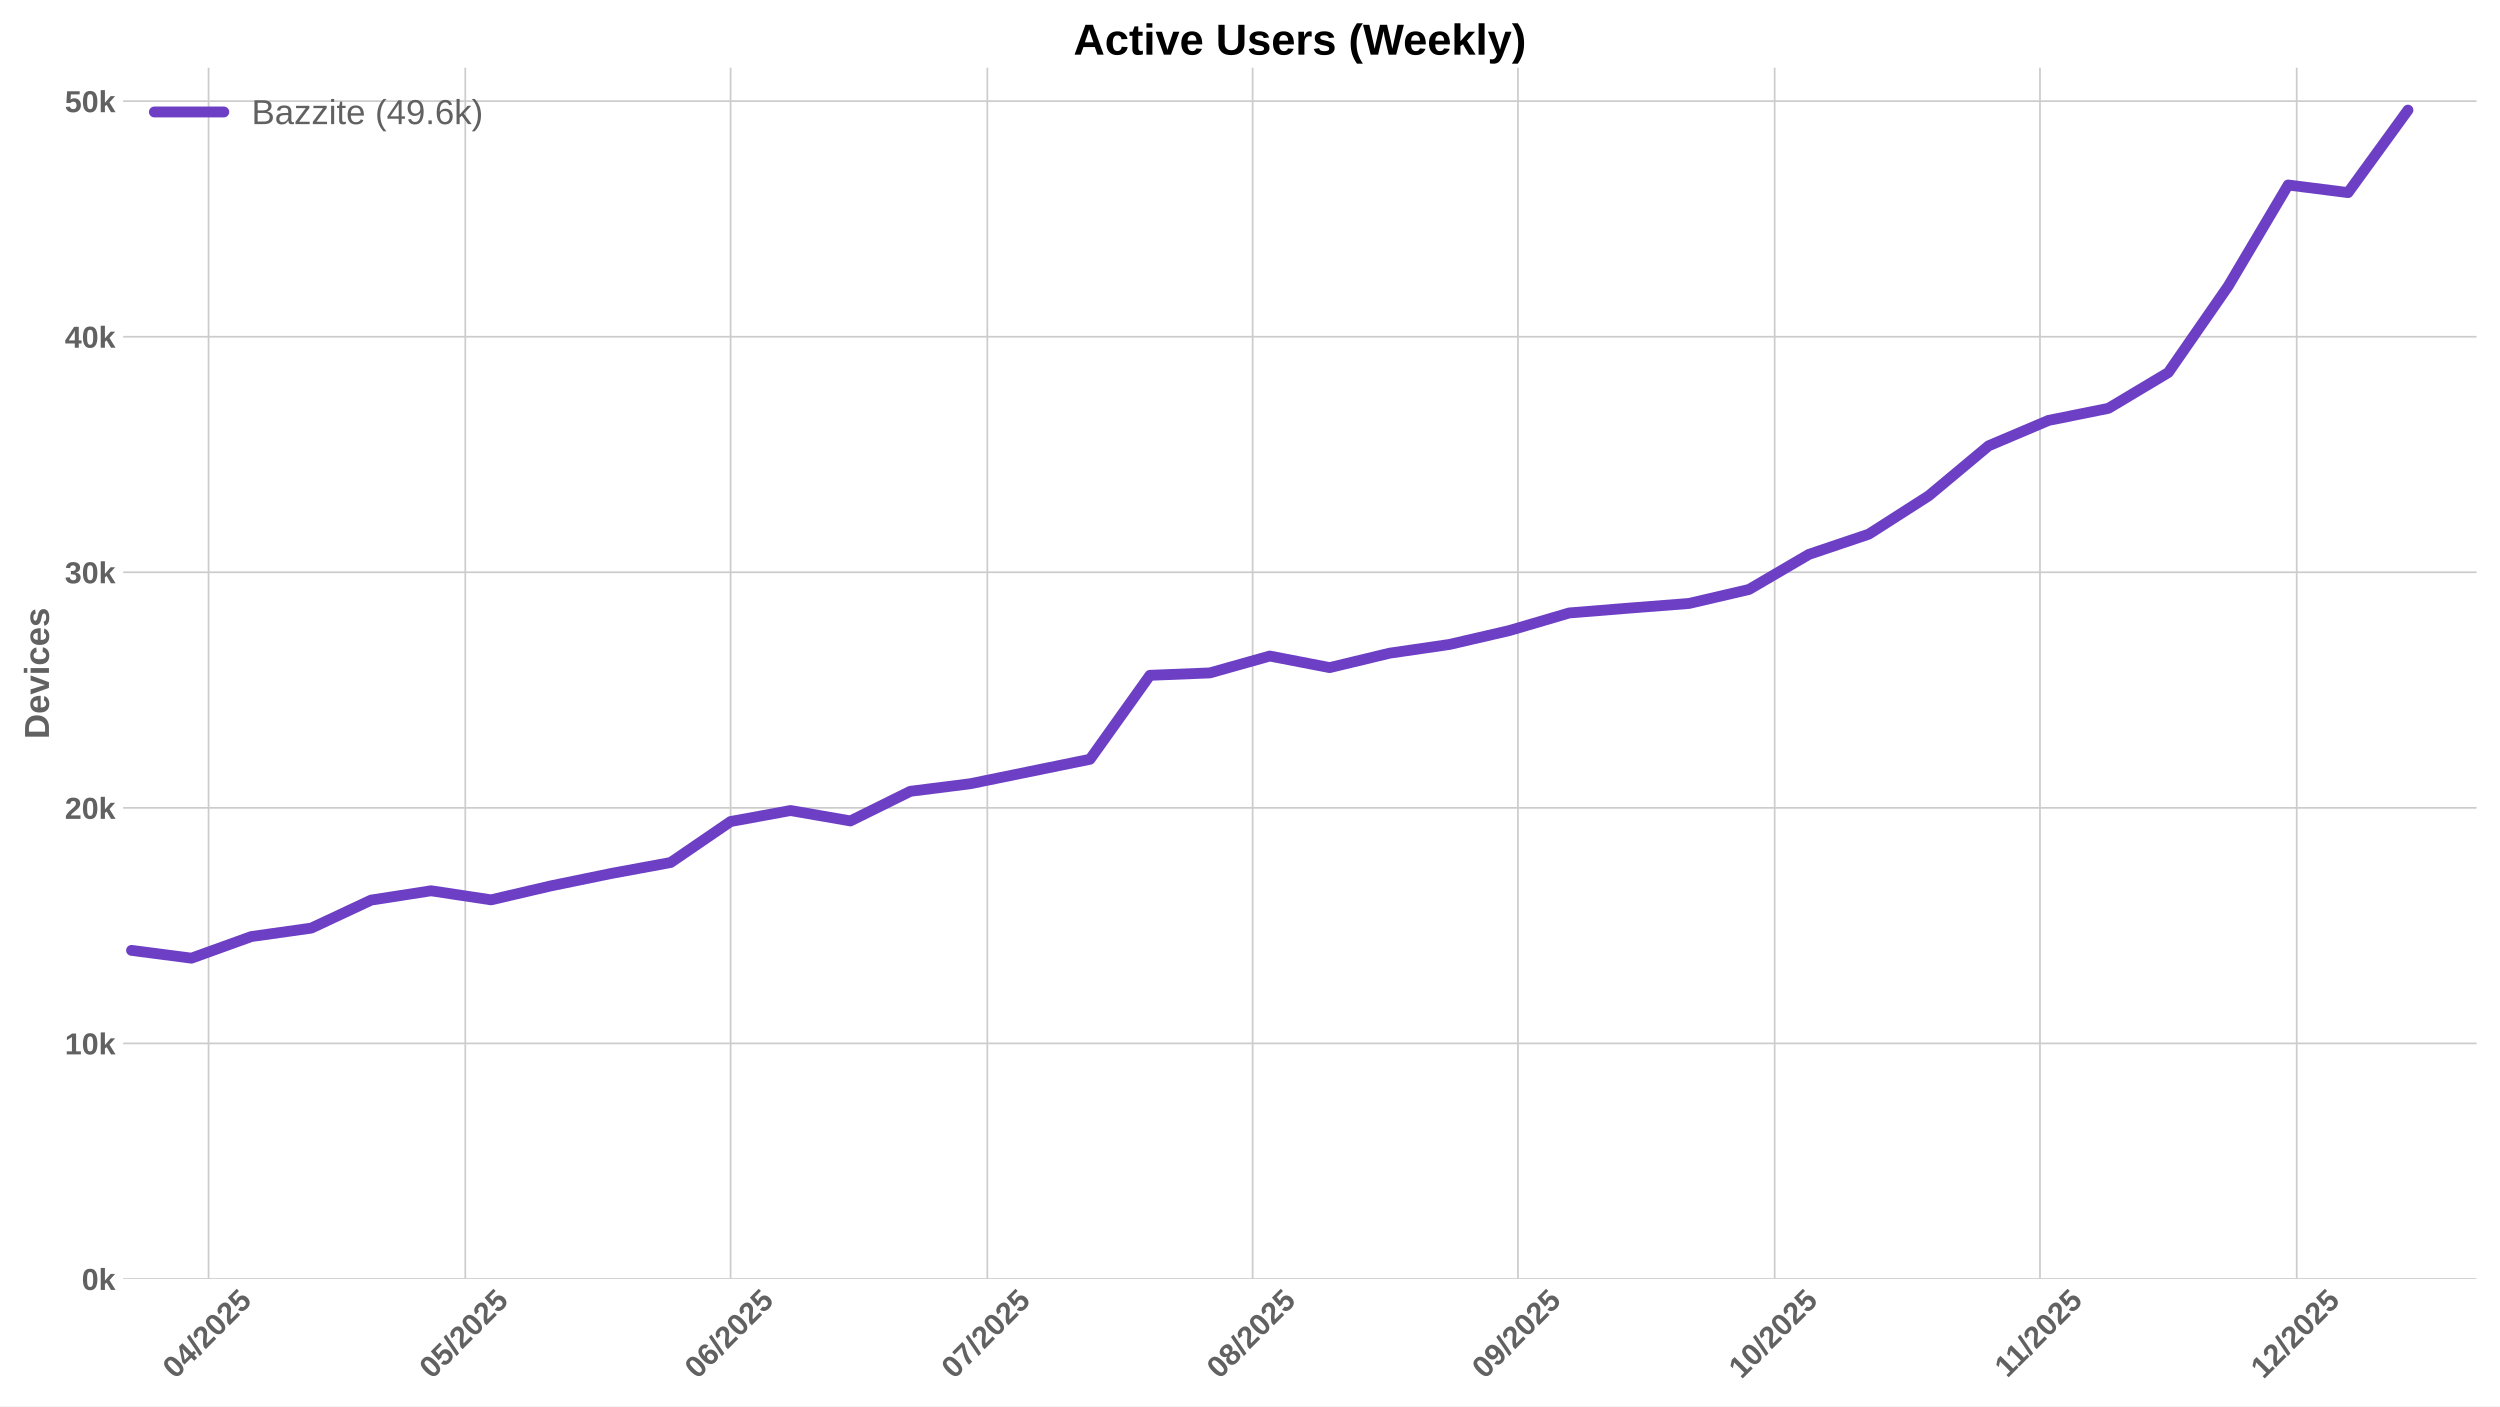
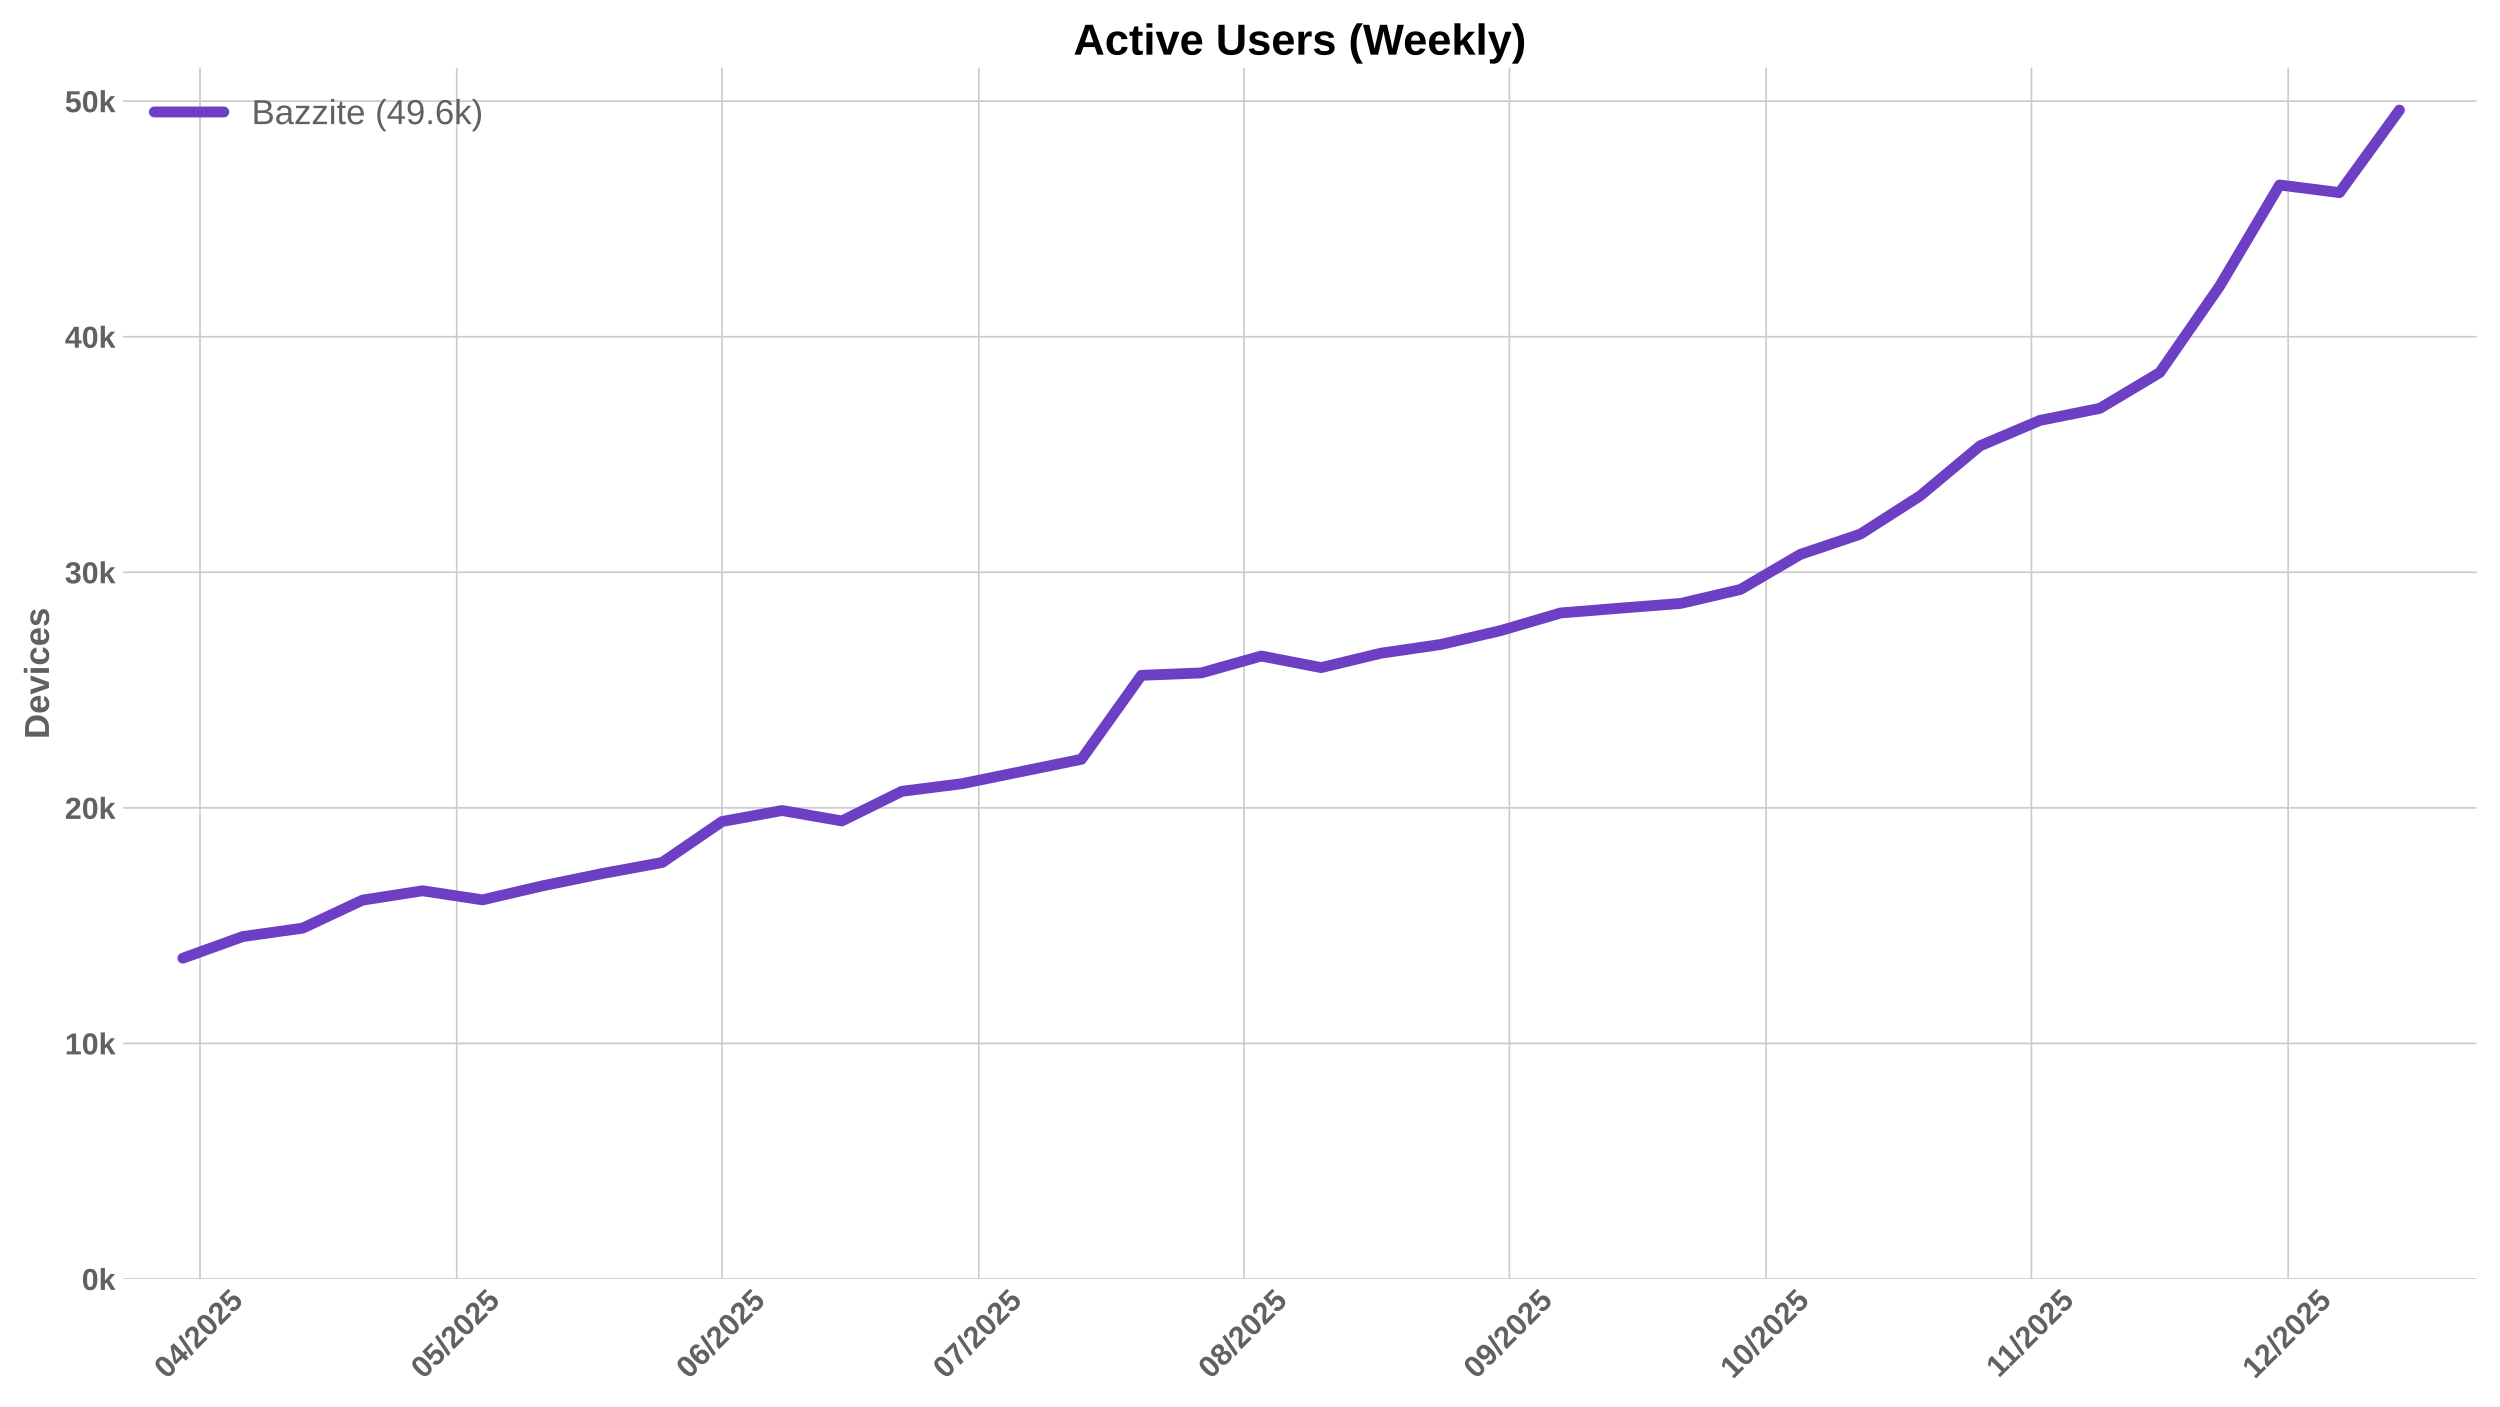
<svg xmlns="http://www.w3.org/2000/svg" xmlns:xlink="http://www.w3.org/1999/xlink" width="1152pt" height="648pt" viewBox="0 0 1152 648" version="1.1">
  <defs>
    <style type="text/css">*{stroke-linejoin: round; stroke-linecap: butt}</style>
  </defs>
  <g id="figure_1">
    <g id="patch_1">
      <path d="M 0 648  L 1152 648  L 1152 0  L 0 0  z " style="fill: #ffffff" />
    </g>
    <g id="axes_1">
      <g id="patch_2">
        <path d="M 56.73 589.343  L 1141.2 589.343  L 1141.2 31.2  L 56.73 31.2  z " style="fill: #ffffff" />
      </g>
      <g id="matplotlib.axis_1">
        <g id="xtick_1">
          <g id="line2d_1">
-             <path d="M 96.102 589.343  L 96.102 31.2  " clip-path="url(#p7cae690e1d)" style="fill: none; stroke: #cccccc; stroke-width: 0.8; stroke-linecap: round" />
+             <path d="M 92.162 589.343  L 92.162 31.2  " clip-path="url(#p6e387faada)" style="fill: none; stroke: #cccccc; stroke-width: 0.8; stroke-linecap: round" />
          </g>
          <g id="line2d_2" />
          <g id="text_1">
-             <g style="fill: #616161" transform="translate(80.77195 635.7977) rotate(-45) scale(0.14 -0.14)">
+             <g style="fill: #616161" transform="translate(76.83198 635.7977) rotate(-45) scale(0.14 -0.14)">
              <defs>
                <path id="LiberationSans-Bold-30" d="M 3297 2203  Q 3297 1088 2914 512  Q 2531 -63 1766 -63  Q 253 -63 253 2203  Q 253 2994 418 3494  Q 584 3994 915 4231  Q 1247 4469 1791 4469  Q 2572 4469 2934 3903  Q 3297 3338 3297 2203  z M 2416 2203  Q 2416 2813 2356 3150  Q 2297 3488 2165 3634  Q 2034 3781 1784 3781  Q 1519 3781 1383 3632  Q 1247 3484 1189 3148  Q 1131 2813 1131 2203  Q 1131 1600 1192 1261  Q 1253 922 1386 775  Q 1519 628 1772 628  Q 2022 628 2158 783  Q 2294 938 2355 1278  Q 2416 1619 2416 2203  z " transform="scale(0.015625)" />
                <path id="LiberationSans-Bold-34" d="M 2938 897  L 2938 0  L 2100 0  L 2100 897  L 97 897  L 97 1556  L 1956 4403  L 2938 4403  L 2938 1550  L 3525 1550  L 3525 897  L 2938 897  z M 2100 2991  Q 2100 3159 2111 3356  Q 2122 3553 2128 3609  Q 2047 3434 1834 3103  L 813 1550  L 2100 1550  L 2100 2991  z " transform="scale(0.015625)" />
                <path id="LiberationSans-Bold-2f" d="M 63 -128  L 972 4638  L 1716 4638  L 822 -128  L 63 -128  z " transform="scale(0.015625)" />
                <path id="LiberationSans-Bold-32" d="M 222 0  L 222 609  Q 394 988 711 1347  Q 1028 1706 1509 2097  Q 1972 2472 2158 2715  Q 2344 2959 2344 3194  Q 2344 3769 1766 3769  Q 1484 3769 1336 3617  Q 1188 3466 1144 3163  L 259 3213  Q 334 3825 717 4147  Q 1100 4469 1759 4469  Q 2472 4469 2853 4144  Q 3234 3819 3234 3231  Q 3234 2922 3112 2672  Q 2991 2422 2800 2211  Q 2609 2000 2376 1815  Q 2144 1631 1925 1456  Q 1706 1281 1526 1103  Q 1347 925 1259 722  L 3303 722  L 3303 0  L 222 0  z " transform="scale(0.015625)" />
                <path id="LiberationSans-Bold-35" d="M 3381 1466  Q 3381 766 2945 351  Q 2509 -63 1750 -63  Q 1088 -63 689 235  Q 291 534 197 1100  L 1075 1172  Q 1144 891 1319 762  Q 1494 634 1759 634  Q 2088 634 2283 843  Q 2478 1053 2478 1447  Q 2478 1794 2293 2001  Q 2109 2209 1778 2209  Q 1413 2209 1181 1925  L 325 1925  L 478 4403  L 3125 4403  L 3125 3750  L 1275 3750  L 1203 2638  Q 1522 2919 2000 2919  Q 2628 2919 3004 2528  Q 3381 2138 3381 1466  z " transform="scale(0.015625)" />
              </defs>
              <use xlink:href="#LiberationSans-Bold-30" />
              <use xlink:href="#LiberationSans-Bold-34" transform="translate(55.61523 0)" />
              <use xlink:href="#LiberationSans-Bold-2f" transform="translate(111.2305 0)" />
              <use xlink:href="#LiberationSans-Bold-32" transform="translate(139.0137 0)" />
              <use xlink:href="#LiberationSans-Bold-30" transform="translate(194.6289 0)" />
              <use xlink:href="#LiberationSans-Bold-32" transform="translate(250.2441 0)" />
              <use xlink:href="#LiberationSans-Bold-35" transform="translate(305.8594 0)" />
            </g>
          </g>
        </g>
        <g id="xtick_2">
          <g id="line2d_3">
-             <path d="M 214.408 589.343  L 214.408 31.2  " clip-path="url(#p7cae690e1d)" style="fill: none; stroke: #cccccc; stroke-width: 0.8; stroke-linecap: round" />
+             <path d="M 210.468 589.343  L 210.468 31.2  " clip-path="url(#p6e387faada)" style="fill: none; stroke: #cccccc; stroke-width: 0.8; stroke-linecap: round" />
          </g>
          <g id="line2d_4" />
          <g id="text_2">
-             <g style="fill: #616161" transform="translate(199.0778 635.7977) rotate(-45) scale(0.14 -0.14)">
+             <g style="fill: #616161" transform="translate(195.1378 635.7977) rotate(-45) scale(0.14 -0.14)">
              <use xlink:href="#LiberationSans-Bold-30" />
              <use xlink:href="#LiberationSans-Bold-35" transform="translate(55.61523 0)" />
              <use xlink:href="#LiberationSans-Bold-2f" transform="translate(111.2305 0)" />
              <use xlink:href="#LiberationSans-Bold-32" transform="translate(139.0137 0)" />
              <use xlink:href="#LiberationSans-Bold-30" transform="translate(194.6289 0)" />
              <use xlink:href="#LiberationSans-Bold-32" transform="translate(250.2441 0)" />
              <use xlink:href="#LiberationSans-Bold-35" transform="translate(305.8594 0)" />
            </g>
          </g>
        </g>
        <g id="xtick_3">
          <g id="line2d_5">
-             <path d="M 336.657 589.343  L 336.657 31.2  " clip-path="url(#p7cae690e1d)" style="fill: none; stroke: #cccccc; stroke-width: 0.8; stroke-linecap: round" />
+             <path d="M 332.717 589.343  L 332.717 31.2  " clip-path="url(#p6e387faada)" style="fill: none; stroke: #cccccc; stroke-width: 0.8; stroke-linecap: round" />
          </g>
          <g id="line2d_6" />
          <g id="text_3">
-             <g style="fill: #616161" transform="translate(321.3271 635.7977) rotate(-45) scale(0.14 -0.14)">
+             <g style="fill: #616161" transform="translate(317.3871 635.7977) rotate(-45) scale(0.14 -0.14)">
              <defs>
                <path id="LiberationSans-Bold-36" d="M 3328 1441  Q 3328 738 2934 337  Q 2541 -63 1847 -63  Q 1069 -63 651 482  Q 234 1028 234 2100  Q 234 3278 657 3873  Q 1081 4469 1869 4469  Q 2428 4469 2751 4222  Q 3075 3975 3209 3456  L 2381 3341  Q 2263 3775 1850 3775  Q 1497 3775 1295 3422  Q 1094 3069 1094 2350  Q 1234 2584 1484 2709  Q 1734 2834 2050 2834  Q 2641 2834 2984 2459  Q 3328 2084 3328 1441  z M 2447 1416  Q 2447 1791 2273 1989  Q 2100 2188 1797 2188  Q 1506 2188 1331 2002  Q 1156 1816 1156 1509  Q 1156 1125 1339 873  Q 1522 622 1819 622  Q 2116 622 2281 833  Q 2447 1044 2447 1416  z " transform="scale(0.015625)" />
              </defs>
              <use xlink:href="#LiberationSans-Bold-30" />
              <use xlink:href="#LiberationSans-Bold-36" transform="translate(55.61523 0)" />
              <use xlink:href="#LiberationSans-Bold-2f" transform="translate(111.2305 0)" />
              <use xlink:href="#LiberationSans-Bold-32" transform="translate(139.0137 0)" />
              <use xlink:href="#LiberationSans-Bold-30" transform="translate(194.6289 0)" />
              <use xlink:href="#LiberationSans-Bold-32" transform="translate(250.2441 0)" />
              <use xlink:href="#LiberationSans-Bold-35" transform="translate(305.8594 0)" />
            </g>
          </g>
        </g>
        <g id="xtick_4">
          <g id="line2d_7">
-             <path d="M 454.963 589.343  L 454.963 31.2  " clip-path="url(#p7cae690e1d)" style="fill: none; stroke: #cccccc; stroke-width: 0.8; stroke-linecap: round" />
+             <path d="M 451.023 589.343  L 451.023 31.2  " clip-path="url(#p6e387faada)" style="fill: none; stroke: #cccccc; stroke-width: 0.8; stroke-linecap: round" />
          </g>
          <g id="line2d_8" />
          <g id="text_4">
-             <g style="fill: #616161" transform="translate(439.6329 635.7977) rotate(-45) scale(0.14 -0.14)">
+             <g style="fill: #616161" transform="translate(435.693 635.7977) rotate(-45) scale(0.14 -0.14)">
              <defs>
                <path id="LiberationSans-Bold-37" d="M 3278 3706  Q 2981 3238 2717 2797  Q 2453 2356 2256 1911  Q 2059 1466 1945 995  Q 1831 525 1831 0  L 916 0  Q 916 550 1059 1064  Q 1203 1578 1475 2111  Q 1747 2644 2463 3681  L 275 3681  L 275 4403  L 3278 4403  L 3278 3706  z " transform="scale(0.015625)" />
              </defs>
              <use xlink:href="#LiberationSans-Bold-30" />
              <use xlink:href="#LiberationSans-Bold-37" transform="translate(55.61523 0)" />
              <use xlink:href="#LiberationSans-Bold-2f" transform="translate(111.2305 0)" />
              <use xlink:href="#LiberationSans-Bold-32" transform="translate(139.0137 0)" />
              <use xlink:href="#LiberationSans-Bold-30" transform="translate(194.6289 0)" />
              <use xlink:href="#LiberationSans-Bold-32" transform="translate(250.2441 0)" />
              <use xlink:href="#LiberationSans-Bold-35" transform="translate(305.8594 0)" />
            </g>
          </g>
        </g>
        <g id="xtick_5">
          <g id="line2d_9">
-             <path d="M 577.213 589.343  L 577.213 31.2  " clip-path="url(#p7cae690e1d)" style="fill: none; stroke: #cccccc; stroke-width: 0.8; stroke-linecap: round" />
+             <path d="M 573.273 589.343  L 573.273 31.2  " clip-path="url(#p6e387faada)" style="fill: none; stroke: #cccccc; stroke-width: 0.8; stroke-linecap: round" />
          </g>
          <g id="line2d_10" />
          <g id="text_5">
-             <g style="fill: #616161" transform="translate(561.8823 635.7977) rotate(-45) scale(0.14 -0.14)">
+             <g style="fill: #616161" transform="translate(557.9423 635.7977) rotate(-45) scale(0.14 -0.14)">
              <defs>
                <path id="LiberationSans-Bold-38" d="M 3363 1241  Q 3363 622 2953 279  Q 2544 -63 1784 -63  Q 1031 -63 617 278  Q 203 619 203 1234  Q 203 1656 447 1945  Q 691 2234 1100 2303  L 1100 2316  Q 744 2394 525 2669  Q 306 2944 306 3303  Q 306 3844 689 4156  Q 1072 4469 1772 4469  Q 2488 4469 2870 4164  Q 3253 3859 3253 3297  Q 3253 2938 3036 2666  Q 2819 2394 2453 2322  L 2453 2309  Q 2878 2241 3120 1961  Q 3363 1681 3363 1241  z M 2350 3250  Q 2350 3563 2206 3708  Q 2063 3853 1772 3853  Q 1203 3853 1203 3250  Q 1203 2619 1778 2619  Q 2066 2619 2208 2766  Q 2350 2913 2350 3250  z M 2453 1313  Q 2453 2003 1766 2003  Q 1447 2003 1276 1822  Q 1106 1641 1106 1300  Q 1106 913 1275 734  Q 1444 556 1791 556  Q 2131 556 2292 734  Q 2453 913 2453 1313  z " transform="scale(0.015625)" />
              </defs>
              <use xlink:href="#LiberationSans-Bold-30" />
              <use xlink:href="#LiberationSans-Bold-38" transform="translate(55.61523 0)" />
              <use xlink:href="#LiberationSans-Bold-2f" transform="translate(111.2305 0)" />
              <use xlink:href="#LiberationSans-Bold-32" transform="translate(139.0137 0)" />
              <use xlink:href="#LiberationSans-Bold-30" transform="translate(194.6289 0)" />
              <use xlink:href="#LiberationSans-Bold-32" transform="translate(250.2441 0)" />
              <use xlink:href="#LiberationSans-Bold-35" transform="translate(305.8594 0)" />
            </g>
          </g>
        </g>
        <g id="xtick_6">
          <g id="line2d_11">
-             <path d="M 699.462 589.343  L 699.462 31.2  " clip-path="url(#p7cae690e1d)" style="fill: none; stroke: #cccccc; stroke-width: 0.8; stroke-linecap: round" />
+             <path d="M 695.522 589.343  L 695.522 31.2  " clip-path="url(#p6e387faada)" style="fill: none; stroke: #cccccc; stroke-width: 0.8; stroke-linecap: round" />
          </g>
          <g id="line2d_12" />
          <g id="text_6">
-             <g style="fill: #616161" transform="translate(684.1316 635.7977) rotate(-45) scale(0.14 -0.14)">
+             <g style="fill: #616161" transform="translate(680.1917 635.7977) rotate(-45) scale(0.14 -0.14)">
              <defs>
                <path id="LiberationSans-Bold-39" d="M 3322 2272  Q 3322 1100 2894 518  Q 2466 -63 1678 -63  Q 1097 -63 767 185  Q 438 434 300 972  L 1125 1088  Q 1247 628 1688 628  Q 2056 628 2254 981  Q 2453 1334 2459 2028  Q 2341 1794 2070 1661  Q 1800 1528 1488 1528  Q 906 1528 564 1923  Q 222 2319 222 2994  Q 222 3688 623 4078  Q 1025 4469 1759 4469  Q 2550 4469 2936 3920  Q 3322 3372 3322 2272  z M 2394 2888  Q 2394 3297 2214 3539  Q 2034 3781 1738 3781  Q 1447 3781 1280 3570  Q 1113 3359 1113 2988  Q 1113 2622 1278 2401  Q 1444 2181 1741 2181  Q 2022 2181 2208 2373  Q 2394 2566 2394 2888  z " transform="scale(0.015625)" />
              </defs>
              <use xlink:href="#LiberationSans-Bold-30" />
              <use xlink:href="#LiberationSans-Bold-39" transform="translate(55.61523 0)" />
              <use xlink:href="#LiberationSans-Bold-2f" transform="translate(111.2305 0)" />
              <use xlink:href="#LiberationSans-Bold-32" transform="translate(139.0137 0)" />
              <use xlink:href="#LiberationSans-Bold-30" transform="translate(194.6289 0)" />
              <use xlink:href="#LiberationSans-Bold-32" transform="translate(250.2441 0)" />
              <use xlink:href="#LiberationSans-Bold-35" transform="translate(305.8594 0)" />
            </g>
          </g>
        </g>
        <g id="xtick_7">
          <g id="line2d_13">
-             <path d="M 817.768 589.343  L 817.768 31.2  " clip-path="url(#p7cae690e1d)" style="fill: none; stroke: #cccccc; stroke-width: 0.8; stroke-linecap: round" />
+             <path d="M 813.828 589.343  L 813.828 31.2  " clip-path="url(#p6e387faada)" style="fill: none; stroke: #cccccc; stroke-width: 0.8; stroke-linecap: round" />
          </g>
          <g id="line2d_14" />
          <g id="text_7">
-             <g style="fill: #616161" transform="translate(802.4374 635.7977) rotate(-45) scale(0.14 -0.14)">
+             <g style="fill: #616161" transform="translate(798.4975 635.7977) rotate(-45) scale(0.14 -0.14)">
              <defs>
                <path id="LiberationSans-Bold-31" d="M 403 0  L 403 653  L 1494 653  L 1494 3656  L 438 2997  L 438 3688  L 1541 4403  L 2372 4403  L 2372 653  L 3381 653  L 3381 0  L 403 0  z " transform="scale(0.015625)" />
              </defs>
              <use xlink:href="#LiberationSans-Bold-31" />
              <use xlink:href="#LiberationSans-Bold-30" transform="translate(55.61523 0)" />
              <use xlink:href="#LiberationSans-Bold-2f" transform="translate(111.2305 0)" />
              <use xlink:href="#LiberationSans-Bold-32" transform="translate(139.0137 0)" />
              <use xlink:href="#LiberationSans-Bold-30" transform="translate(194.6289 0)" />
              <use xlink:href="#LiberationSans-Bold-32" transform="translate(250.2441 0)" />
              <use xlink:href="#LiberationSans-Bold-35" transform="translate(305.8594 0)" />
            </g>
          </g>
        </g>
        <g id="xtick_8">
          <g id="line2d_15">
-             <path d="M 940.017 589.343  L 940.017 31.2  " clip-path="url(#p7cae690e1d)" style="fill: none; stroke: #cccccc; stroke-width: 0.8; stroke-linecap: round" />
+             <path d="M 936.077 589.343  L 936.077 31.2  " clip-path="url(#p6e387faada)" style="fill: none; stroke: #cccccc; stroke-width: 0.8; stroke-linecap: round" />
          </g>
          <g id="line2d_16" />
          <g id="text_8">
-             <g style="fill: #616161" transform="translate(924.959 635.2532) rotate(-45) scale(0.14 -0.14)">
+             <g style="fill: #616161" transform="translate(921.0191 635.2532) rotate(-45) scale(0.14 -0.14)">
              <use xlink:href="#LiberationSans-Bold-31" />
              <use xlink:href="#LiberationSans-Bold-31" transform="translate(50.11523 0)" />
              <use xlink:href="#LiberationSans-Bold-2f" transform="translate(105.7305 0)" />
              <use xlink:href="#LiberationSans-Bold-32" transform="translate(133.5137 0)" />
              <use xlink:href="#LiberationSans-Bold-30" transform="translate(189.1289 0)" />
              <use xlink:href="#LiberationSans-Bold-32" transform="translate(244.7441 0)" />
              <use xlink:href="#LiberationSans-Bold-35" transform="translate(300.3594 0)" />
            </g>
          </g>
        </g>
        <g id="xtick_9">
          <g id="line2d_17">
-             <path d="M 1058.323 589.343  L 1058.323 31.2  " clip-path="url(#p7cae690e1d)" style="fill: none; stroke: #cccccc; stroke-width: 0.8; stroke-linecap: round" />
+             <path d="M 1054.383 589.343  L 1054.383 31.2  " clip-path="url(#p6e387faada)" style="fill: none; stroke: #cccccc; stroke-width: 0.8; stroke-linecap: round" />
          </g>
          <g id="line2d_18" />
          <g id="text_9">
-             <g style="fill: #616161" transform="translate(1042.993 635.7977) rotate(-45) scale(0.14 -0.14)">
+             <g style="fill: #616161" transform="translate(1039.053 635.7977) rotate(-45) scale(0.14 -0.14)">
              <use xlink:href="#LiberationSans-Bold-31" />
              <use xlink:href="#LiberationSans-Bold-32" transform="translate(55.61523 0)" />
              <use xlink:href="#LiberationSans-Bold-2f" transform="translate(111.2305 0)" />
              <use xlink:href="#LiberationSans-Bold-32" transform="translate(139.0137 0)" />
              <use xlink:href="#LiberationSans-Bold-30" transform="translate(194.6289 0)" />
              <use xlink:href="#LiberationSans-Bold-32" transform="translate(250.2441 0)" />
              <use xlink:href="#LiberationSans-Bold-35" transform="translate(305.8594 0)" />
            </g>
          </g>
        </g>
      </g>
      <g id="matplotlib.axis_2">
        <g id="ytick_1">
          <g id="line2d_19">
-             <path d="M 56.73 589.343  L 1141.2 589.343  " clip-path="url(#p7cae690e1d)" style="fill: none; stroke: #cccccc; stroke-width: 0.8; stroke-linecap: round" />
+             <path d="M 56.73 589.343  L 1141.2 589.343  " clip-path="url(#p6e387faada)" style="fill: none; stroke: #cccccc; stroke-width: 0.8; stroke-linecap: round" />
          </g>
          <g id="line2d_20" />
          <g id="text_10">
            <g style="fill: #616161" transform="translate(37.65937 594.416) scale(0.14 -0.14)">
              <defs>
                <path id="LiberationSans-Bold-6b" d="M 2606 0  L 1703 1531  L 1325 1269  L 1325 0  L 447 0  L 447 4638  L 1325 4638  L 1325 1981  L 2531 3381  L 3475 3381  L 2288 2063  L 3566 0  L 2606 0  z " transform="scale(0.015625)" />
              </defs>
              <use xlink:href="#LiberationSans-Bold-30" />
              <use xlink:href="#LiberationSans-Bold-6b" transform="translate(55.61523 0)" />
            </g>
          </g>
        </g>
        <g id="ytick_2">
          <g id="line2d_21">
-             <path d="M 56.73 480.797  L 1141.2 480.797  " clip-path="url(#p7cae690e1d)" style="fill: none; stroke: #cccccc; stroke-width: 0.8; stroke-linecap: round" />
+             <path d="M 56.73 480.797  L 1141.2 480.797  " clip-path="url(#p6e387faada)" style="fill: none; stroke: #cccccc; stroke-width: 0.8; stroke-linecap: round" />
          </g>
          <g id="line2d_22" />
          <g id="text_11">
            <g style="fill: #616161" transform="translate(29.87406 485.8703) scale(0.14 -0.14)">
              <use xlink:href="#LiberationSans-Bold-31" />
              <use xlink:href="#LiberationSans-Bold-30" transform="translate(55.61523 0)" />
              <use xlink:href="#LiberationSans-Bold-6b" transform="translate(111.2305 0)" />
            </g>
          </g>
        </g>
        <g id="ytick_3">
          <g id="line2d_23">
-             <path d="M 56.73 372.252  L 1141.2 372.252  " clip-path="url(#p7cae690e1d)" style="fill: none; stroke: #cccccc; stroke-width: 0.8; stroke-linecap: round" />
+             <path d="M 56.73 372.252  L 1141.2 372.252  " clip-path="url(#p6e387faada)" style="fill: none; stroke: #cccccc; stroke-width: 0.8; stroke-linecap: round" />
          </g>
          <g id="line2d_24" />
          <g id="text_12">
            <g style="fill: #616161" transform="translate(29.87406 377.3246) scale(0.14 -0.14)">
              <use xlink:href="#LiberationSans-Bold-32" />
              <use xlink:href="#LiberationSans-Bold-30" transform="translate(55.61523 0)" />
              <use xlink:href="#LiberationSans-Bold-6b" transform="translate(111.2305 0)" />
            </g>
          </g>
        </g>
        <g id="ytick_4">
          <g id="line2d_25">
-             <path d="M 56.73 263.706  L 1141.2 263.706  " clip-path="url(#p7cae690e1d)" style="fill: none; stroke: #cccccc; stroke-width: 0.8; stroke-linecap: round" />
+             <path d="M 56.73 263.706  L 1141.2 263.706  " clip-path="url(#p6e387faada)" style="fill: none; stroke: #cccccc; stroke-width: 0.8; stroke-linecap: round" />
          </g>
          <g id="line2d_26" />
          <g id="text_13">
            <g style="fill: #616161" transform="translate(29.87406 268.7788) scale(0.14 -0.14)">
              <defs>
                <path id="LiberationSans-Bold-33" d="M 3328 1222  Q 3328 603 2922 265  Q 2516 -72 1766 -72  Q 1056 -72 637 254  Q 219 581 147 1197  L 1041 1275  Q 1125 641 1763 641  Q 2078 641 2253 797  Q 2428 953 2428 1275  Q 2428 1569 2215 1725  Q 2003 1881 1584 1881  L 1278 1881  L 1278 2591  L 1566 2591  Q 1944 2591 2134 2745  Q 2325 2900 2325 3188  Q 2325 3459 2173 3614  Q 2022 3769 1731 3769  Q 1459 3769 1292 3619  Q 1125 3469 1100 3194  L 222 3256  Q 291 3825 694 4147  Q 1097 4469 1747 4469  Q 2438 4469 2827 4158  Q 3216 3847 3216 3297  Q 3216 2884 2973 2618  Q 2731 2353 2275 2266  L 2275 2253  Q 2781 2194 3054 1920  Q 3328 1647 3328 1222  z " transform="scale(0.015625)" />
              </defs>
              <use xlink:href="#LiberationSans-Bold-33" />
              <use xlink:href="#LiberationSans-Bold-30" transform="translate(55.61523 0)" />
              <use xlink:href="#LiberationSans-Bold-6b" transform="translate(111.2305 0)" />
            </g>
          </g>
        </g>
        <g id="ytick_5">
          <g id="line2d_27">
-             <path d="M 56.73 155.16  L 1141.2 155.16  " clip-path="url(#p7cae690e1d)" style="fill: none; stroke: #cccccc; stroke-width: 0.8; stroke-linecap: round" />
+             <path d="M 56.73 155.16  L 1141.2 155.16  " clip-path="url(#p6e387faada)" style="fill: none; stroke: #cccccc; stroke-width: 0.8; stroke-linecap: round" />
          </g>
          <g id="line2d_28" />
          <g id="text_14">
            <g style="fill: #616161" transform="translate(29.87406 160.2331) scale(0.14 -0.14)">
              <use xlink:href="#LiberationSans-Bold-34" />
              <use xlink:href="#LiberationSans-Bold-30" transform="translate(55.61523 0)" />
              <use xlink:href="#LiberationSans-Bold-6b" transform="translate(111.2305 0)" />
            </g>
          </g>
        </g>
        <g id="ytick_6">
          <g id="line2d_29">
-             <path d="M 56.73 46.615  L 1141.2 46.615  " clip-path="url(#p7cae690e1d)" style="fill: none; stroke: #cccccc; stroke-width: 0.8; stroke-linecap: round" />
+             <path d="M 56.73 46.615  L 1141.2 46.615  " clip-path="url(#p6e387faada)" style="fill: none; stroke: #cccccc; stroke-width: 0.8; stroke-linecap: round" />
          </g>
          <g id="line2d_30" />
          <g id="text_15">
            <g style="fill: #616161" transform="translate(29.87406 51.68739) scale(0.14 -0.14)">
              <use xlink:href="#LiberationSans-Bold-35" />
              <use xlink:href="#LiberationSans-Bold-30" transform="translate(55.61523 0)" />
              <use xlink:href="#LiberationSans-Bold-6b" transform="translate(111.2305 0)" />
            </g>
          </g>
        </g>
        <g id="text_16">
          <g style="fill: #616161" transform="translate(22.55406 340.5153) rotate(-90) scale(0.16 -0.16)">
            <defs>
              <path id="LiberationSans-Bold-44" d="M 4353 2234  Q 4353 1553 4086 1045  Q 3819 538 3330 269  Q 2841 0 2209 0  L 428 0  L 428 4403  L 2022 4403  Q 3134 4403 3743 3842  Q 4353 3281 4353 2234  z M 3425 2234  Q 3425 2944 3056 3317  Q 2688 3691 2003 3691  L 1350 3691  L 1350 713  L 2131 713  Q 2725 713 3075 1122  Q 3425 1531 3425 2234  z " transform="scale(0.015625)" />
              <path id="LiberationSans-Bold-65" d="M 1831 -63  Q 1069 -63 659 389  Q 250 841 250 1706  Q 250 2544 665 2994  Q 1081 3444 1844 3444  Q 2572 3444 2956 2961  Q 3341 2478 3341 1547  L 3341 1522  L 1172 1522  Q 1172 1028 1355 776  Q 1538 525 1875 525  Q 2341 525 2463 928  L 3291 856  Q 2931 -63 1831 -63  z M 1831 2891  Q 1522 2891 1355 2675  Q 1188 2459 1178 2072  L 2491 2072  Q 2466 2481 2294 2686  Q 2122 2891 1831 2891  z " transform="scale(0.015625)" />
              <path id="LiberationSans-Bold-76" d="M 2284 0  L 1234 0  L 25 3381  L 953 3381  L 1544 1491  Q 1591 1334 1766 709  Q 1797 838 1894 1159  Q 1991 1481 2613 3381  L 3531 3381  L 2284 0  z " transform="scale(0.015625)" />
              <path id="LiberationSans-Bold-69" d="M 447 3991  L 447 4638  L 1325 4638  L 1325 3991  L 447 3991  z M 447 0  L 447 3381  L 1325 3381  L 1325 0  L 447 0  z " transform="scale(0.015625)" />
              <path id="LiberationSans-Bold-63" d="M 1856 -63  Q 1088 -63 669 395  Q 250 853 250 1672  Q 250 2509 672 2976  Q 1094 3444 1869 3444  Q 2466 3444 2856 3144  Q 3247 2844 3347 2316  L 2463 2272  Q 2425 2531 2275 2686  Q 2125 2841 1850 2841  Q 1172 2841 1172 1706  Q 1172 538 1863 538  Q 2113 538 2281 695  Q 2450 853 2491 1166  L 3372 1125  Q 3325 778 3123 506  Q 2922 234 2594 85  Q 2266 -63 1856 -63  z " transform="scale(0.015625)" />
              <path id="LiberationSans-Bold-73" d="M 3297 988  Q 3297 497 2895 217  Q 2494 -63 1784 -63  Q 1088 -63 717 157  Q 347 378 225 844  L 997 959  Q 1063 719 1223 619  Q 1384 519 1784 519  Q 2153 519 2322 612  Q 2491 706 2491 906  Q 2491 1069 2355 1164  Q 2219 1259 1894 1325  Q 1150 1472 890 1598  Q 631 1725 495 1926  Q 359 2128 359 2422  Q 359 2906 732 3176  Q 1106 3447 1791 3447  Q 2394 3447 2761 3212  Q 3128 2978 3219 2534  L 2441 2453  Q 2403 2659 2256 2761  Q 2109 2863 1791 2863  Q 1478 2863 1322 2783  Q 1166 2703 1166 2516  Q 1166 2369 1286 2283  Q 1406 2197 1691 2141  Q 2088 2059 2395 1973  Q 2703 1888 2889 1769  Q 3075 1650 3186 1464  Q 3297 1278 3297 988  z " transform="scale(0.015625)" />
            </defs>
            <use xlink:href="#LiberationSans-Bold-44" />
            <use xlink:href="#LiberationSans-Bold-65" transform="translate(72.2168 0)" />
            <use xlink:href="#LiberationSans-Bold-76" transform="translate(127.832 0)" />
            <use xlink:href="#LiberationSans-Bold-69" transform="translate(183.4473 0)" />
            <use xlink:href="#LiberationSans-Bold-63" transform="translate(211.2305 0)" />
            <use xlink:href="#LiberationSans-Bold-65" transform="translate(266.8457 0)" />
            <use xlink:href="#LiberationSans-Bold-73" transform="translate(322.4609 0)" />
          </g>
        </g>
      </g>
      <g id="line2d_31">
-         <path d="M 60.611 437.933  L 88.215 441.526  L 115.82 431.561  L 143.425 427.675  L 171.029 414.758  L 198.634 410.471  L 226.239 414.65  L 253.843 408.213  L 281.448 402.536  L 309.053 397.434  L 336.657 378.558  L 364.262 373.489  L 391.867 378.287  L 419.471 364.632  L 447.076 361.148  L 502.286 349.859  L 529.89 311.184  L 557.495 310.077  L 585.1 302.305  L 612.704 307.634  L 640.309 300.991  L 667.914 296.964  L 695.518 290.56  L 723.123 282.441  L 750.728 280.216  L 778.332 278.067  L 805.937 271.619  L 833.542 255.457  L 861.147 246.132  L 888.751 228.461  L 916.356 205.428  L 943.961 193.716  L 971.565 188.158  L 999.17 171.659  L 1026.775 131.823  L 1054.379 85.246  L 1081.984 88.752  L 1109.589 50.739  " clip-path="url(#p7cae690e1d)" style="fill: none; stroke: #6c3fc4; stroke-width: 5; stroke-linecap: round" />
+         <path d="M 84.275 441.526  L 111.88 431.561  L 139.485 427.675  L 167.089 414.758  L 194.694 410.471  L 222.299 414.65  L 249.903 408.213  L 277.508 402.536  L 305.113 397.434  L 332.717 378.558  L 360.322 373.489  L 387.927 378.287  L 415.532 364.632  L 443.136 361.148  L 498.346 349.859  L 525.95 311.184  L 553.555 310.077  L 581.16 302.305  L 608.764 307.634  L 636.369 300.991  L 663.974 296.964  L 691.578 290.56  L 719.183 282.441  L 746.788 280.216  L 774.392 278.067  L 801.997 271.619  L 829.602 255.457  L 857.207 246.132  L 884.811 228.461  L 912.416 205.428  L 940.021 193.716  L 967.625 188.158  L 995.23 171.659  L 1022.835 131.823  L 1050.439 85.246  L 1078.044 88.752  L 1105.649 50.739  " clip-path="url(#p6e387faada)" style="fill: none; stroke: #6c3fc4; stroke-width: 5; stroke-linecap: round" />
      </g>
      <g id="patch_3">
        <path d="M 56.73 589.343  L 56.73 31.2  " style="fill: none" />
      </g>
      <g id="patch_4">
        <path d="M 1141.2 589.343  L 1141.2 31.2  " style="fill: none" />
      </g>
      <g id="patch_5">
        <path d="M 56.73 589.343  L 1141.2 589.343  " style="fill: none" />
      </g>
      <g id="patch_6">
        <path d="M 56.73 31.2  L 1141.2 31.2  " style="fill: none" />
      </g>
      <g id="text_17">
        <g transform="translate(494.6541 25.2) scale(0.2 -0.2)">
          <defs>
            <path id="LiberationSans-Bold-41" d="M 3541 0  L 3150 1125  L 1472 1125  L 1081 0  L 159 0  L 1766 4403  L 2853 4403  L 4453 0  L 3541 0  z M 2309 3725  L 2291 3656  Q 2259 3544 2215 3400  Q 2172 3256 1678 1819  L 2944 1819  L 2509 3084  L 2375 3509  L 2309 3725  z " transform="scale(0.015625)" />
            <path id="LiberationSans-Bold-74" d="M 1313 -56  Q 925 -56 715 155  Q 506 366 506 794  L 506 2788  L 78 2788  L 78 3381  L 550 3381  L 825 4175  L 1375 4175  L 1375 3381  L 2016 3381  L 2016 2788  L 1375 2788  L 1375 1031  Q 1375 784 1469 667  Q 1563 550 1759 550  Q 1863 550 2053 594  L 2053 50  Q 1728 -56 1313 -56  z " transform="scale(0.015625)" />
            <path id="LiberationSans-Bold-20" transform="scale(0.015625)" />
            <path id="LiberationSans-Bold-55" d="M 2259 -63  Q 1350 -63 867 381  Q 384 825 384 1650  L 384 4403  L 1306 4403  L 1306 1722  Q 1306 1200 1554 929  Q 1803 659 2284 659  Q 2778 659 3043 942  Q 3309 1225 3309 1753  L 3309 4403  L 4231 4403  L 4231 1697  Q 4231 859 3714 398  Q 3197 -63 2259 -63  z " transform="scale(0.015625)" />
            <path id="LiberationSans-Bold-72" d="M 447 0  L 447 2588  Q 447 2866 439 3052  Q 431 3238 422 3381  L 1259 3381  Q 1269 3325 1284 3039  Q 1300 2753 1300 2659  L 1313 2659  Q 1441 3016 1541 3161  Q 1641 3306 1778 3376  Q 1916 3447 2122 3447  Q 2291 3447 2394 3400  L 2394 2666  Q 2181 2713 2019 2713  Q 1691 2713 1508 2447  Q 1325 2181 1325 1659  L 1325 0  L 447 0  z " transform="scale(0.015625)" />
            <path id="LiberationSans-Bold-28" d="M 1247 -1328  Q 756 -622 537 81  Q 319 784 319 1659  Q 319 2531 537 3232  Q 756 3934 1247 4638  L 2125 4638  Q 1631 3925 1407 3219  Q 1184 2513 1184 1656  Q 1184 803 1406 101  Q 1628 -600 2125 -1328  L 1247 -1328  z " transform="scale(0.015625)" />
            <path id="LiberationSans-Bold-57" d="M 4897 0  L 3803 0  L 3206 2547  Q 3097 2997 3022 3488  Q 2947 3078 2900 2864  Q 2853 2650 2234 0  L 1141 0  L 6 4403  L 941 4403  L 1578 1559  L 1722 872  Q 1809 1306 1892 1701  Q 1975 2097 2516 4403  L 3547 4403  L 4103 2059  Q 4169 1797 4325 872  L 4403 1234  L 4569 1953  L 5100 4403  L 6034 4403  L 4897 0  z " transform="scale(0.015625)" />
            <path id="LiberationSans-Bold-6c" d="M 447 0  L 447 4638  L 1325 4638  L 1325 0  L 447 0  z " transform="scale(0.015625)" />
            <path id="LiberationSans-Bold-79" d="M 884 -1328  Q 569 -1328 331 -1288  L 331 -663  Q 497 -688 634 -688  Q 822 -688 945 -628  Q 1069 -569 1167 -431  Q 1266 -294 1388 34  L 50 3381  L 978 3381  L 1509 1797  Q 1634 1456 1825 753  L 1903 1050  L 2106 1784  L 2606 3381  L 3525 3381  L 2188 -178  Q 1919 -828 1630 -1078  Q 1341 -1328 884 -1328  z " transform="scale(0.015625)" />
            <path id="LiberationSans-Bold-29" d="M 6 -1328  Q 506 -597 726 101  Q 947 800 947 1656  Q 947 2516 722 3223  Q 497 3931 6 4638  L 884 4638  Q 1378 3928 1595 3225  Q 1813 2522 1813 1659  Q 1813 791 1595 87  Q 1378 -616 884 -1328  L 6 -1328  z " transform="scale(0.015625)" />
          </defs>
          <use xlink:href="#LiberationSans-Bold-41" />
          <use xlink:href="#LiberationSans-Bold-63" transform="translate(72.2168 0)" />
          <use xlink:href="#LiberationSans-Bold-74" transform="translate(127.832 0)" />
          <use xlink:href="#LiberationSans-Bold-69" transform="translate(161.1328 0)" />
          <use xlink:href="#LiberationSans-Bold-76" transform="translate(188.916 0)" />
          <use xlink:href="#LiberationSans-Bold-65" transform="translate(244.5312 0)" />
          <use xlink:href="#LiberationSans-Bold-20" transform="translate(300.1465 0)" />
          <use xlink:href="#LiberationSans-Bold-55" transform="translate(327.9297 0)" />
          <use xlink:href="#LiberationSans-Bold-73" transform="translate(400.1465 0)" />
          <use xlink:href="#LiberationSans-Bold-65" transform="translate(455.7617 0)" />
          <use xlink:href="#LiberationSans-Bold-72" transform="translate(511.377 0)" />
          <use xlink:href="#LiberationSans-Bold-73" transform="translate(550.293 0)" />
          <use xlink:href="#LiberationSans-Bold-20" transform="translate(605.9082 0)" />
          <use xlink:href="#LiberationSans-Bold-28" transform="translate(633.6914 0)" />
          <use xlink:href="#LiberationSans-Bold-57" transform="translate(666.9922 0)" />
          <use xlink:href="#LiberationSans-Bold-65" transform="translate(759.627 0)" />
          <use xlink:href="#LiberationSans-Bold-65" transform="translate(815.2422 0)" />
          <use xlink:href="#LiberationSans-Bold-6b" transform="translate(870.8574 0)" />
          <use xlink:href="#LiberationSans-Bold-6c" transform="translate(926.4727 0)" />
          <use xlink:href="#LiberationSans-Bold-79" transform="translate(954.2559 0)" />
          <use xlink:href="#LiberationSans-Bold-29" transform="translate(1009.871 0)" />
        </g>
      </g>
      <g id="legend_1">
        <g id="line2d_32">
          <path d="M 71.13 51.595  L 87.13 51.595  L 103.13 51.595  " style="fill: none; stroke: #6c3fc4; stroke-width: 5; stroke-linecap: round" />
        </g>
        <g id="text_18">
          <g style="fill: #616161" transform="translate(115.93 57.195) scale(0.16 -0.16)">
            <defs>
              <path id="LiberationSans-42" d="M 3931 1241  Q 3931 653 3503 326  Q 3075 0 2313 0  L 525 0  L 525 4403  L 2125 4403  Q 3675 4403 3675 3334  Q 3675 2944 3456 2678  Q 3238 2413 2838 2322  Q 3363 2259 3647 1970  Q 3931 1681 3931 1241  z M 3075 3263  Q 3075 3619 2831 3772  Q 2588 3925 2125 3925  L 1122 3925  L 1122 2531  L 2125 2531  Q 2603 2531 2839 2711  Q 3075 2891 3075 3263  z M 3328 1288  Q 3328 2066 2234 2066  L 1122 2066  L 1122 478  L 2281 478  Q 2828 478 3078 681  Q 3328 884 3328 1288  z " transform="scale(0.015625)" />
              <path id="LiberationSans-61" d="M 1294 -63  Q 784 -63 528 206  Q 272 475 272 944  Q 272 1469 617 1750  Q 963 2031 1731 2050  L 2491 2063  L 2491 2247  Q 2491 2659 2316 2837  Q 2141 3016 1766 3016  Q 1388 3016 1216 2887  Q 1044 2759 1009 2478  L 422 2531  Q 566 3444 1778 3444  Q 2416 3444 2737 3151  Q 3059 2859 3059 2306  L 3059 850  Q 3059 600 3125 473  Q 3191 347 3375 347  Q 3456 347 3559 369  L 3559 19  Q 3347 -31 3125 -31  Q 2813 -31 2670 133  Q 2528 297 2509 647  L 2491 647  Q 2275 259 1989 98  Q 1703 -63 1294 -63  z M 1422 359  Q 1731 359 1972 500  Q 2213 641 2352 886  Q 2491 1131 2491 1391  L 2491 1669  L 1875 1656  Q 1478 1650 1273 1575  Q 1069 1500 959 1344  Q 850 1188 850 934  Q 850 659 998 509  Q 1147 359 1422 359  z " transform="scale(0.015625)" />
              <path id="LiberationSans-7a" d="M 259 0  L 259 428  L 2150 2947  L 366 2947  L 366 3381  L 2816 3381  L 2816 2953  L 922 434  L 2881 434  L 2881 0  L 259 0  z " transform="scale(0.015625)" />
              <path id="LiberationSans-69" d="M 428 4100  L 428 4638  L 991 4638  L 991 4100  L 428 4100  z M 428 0  L 428 3381  L 991 3381  L 991 0  L 428 0  z " transform="scale(0.015625)" />
              <path id="LiberationSans-74" d="M 1731 25  Q 1453 -50 1163 -50  Q 488 -50 488 716  L 488 2972  L 97 2972  L 97 3381  L 509 3381  L 675 4138  L 1050 4138  L 1050 3381  L 1675 3381  L 1675 2972  L 1050 2972  L 1050 838  Q 1050 594 1129 495  Q 1209 397 1406 397  Q 1519 397 1731 441  L 1731 25  z " transform="scale(0.015625)" />
              <path id="LiberationSans-65" d="M 863 1572  Q 863 991 1103 675  Q 1344 359 1806 359  Q 2172 359 2392 506  Q 2613 653 2691 878  L 3184 738  Q 2881 -63 1806 -63  Q 1056 -63 664 384  Q 272 831 272 1713  Q 272 2550 664 2997  Q 1056 3444 1784 3444  Q 3275 3444 3275 1647  L 3275 1572  L 863 1572  z M 2694 2003  Q 2647 2538 2422 2783  Q 2197 3028 1775 3028  Q 1366 3028 1127 2754  Q 888 2481 869 2003  L 2694 2003  z " transform="scale(0.015625)" />
              <path id="LiberationSans-20" transform="scale(0.015625)" />
              <path id="LiberationSans-28" d="M 397 1663  Q 397 2566 680 3284  Q 963 4003 1550 4638  L 2094 4638  Q 1509 3988 1236 3256  Q 963 2525 963 1656  Q 963 791 1233 62  Q 1503 -666 2094 -1325  L 1550 -1325  Q 959 -688 678 32  Q 397 753 397 1650  L 397 1663  z " transform="scale(0.015625)" />
              <path id="LiberationSans-34" d="M 2753 997  L 2753 0  L 2222 0  L 2222 997  L 147 997  L 147 1434  L 2163 4403  L 2753 4403  L 2753 1441  L 3372 1441  L 3372 997  L 2753 997  z M 2222 3769  Q 2216 3750 2134 3603  Q 2053 3456 2013 3397  L 884 1734  L 716 1503  L 666 1441  L 2222 1441  L 2222 3769  z " transform="scale(0.015625)" />
              <path id="LiberationSans-39" d="M 3256 2291  Q 3256 1156 2842 546  Q 2428 -63 1663 -63  Q 1147 -63 836 154  Q 525 372 391 856  L 928 941  Q 1097 391 1672 391  Q 2156 391 2422 841  Q 2688 1291 2700 2125  Q 2575 1844 2272 1673  Q 1969 1503 1606 1503  Q 1013 1503 656 1909  Q 300 2316 300 2988  Q 300 3678 687 4073  Q 1075 4469 1766 4469  Q 2500 4469 2878 3925  Q 3256 3381 3256 2291  z M 2644 2834  Q 2644 3366 2400 3689  Q 2156 4013 1747 4013  Q 1341 4013 1106 3736  Q 872 3459 872 2988  Q 872 2506 1106 2226  Q 1341 1947 1741 1947  Q 1984 1947 2193 2058  Q 2403 2169 2523 2372  Q 2644 2575 2644 2834  z " transform="scale(0.015625)" />
              <path id="LiberationSans-2e" d="M 584 0  L 584 684  L 1194 684  L 1194 0  L 584 0  z " transform="scale(0.015625)" />
              <path id="LiberationSans-36" d="M 3278 1441  Q 3278 744 2900 340  Q 2522 -63 1856 -63  Q 1113 -63 719 490  Q 325 1044 325 2100  Q 325 3244 734 3856  Q 1144 4469 1900 4469  Q 2897 4469 3156 3572  L 2619 3475  Q 2453 4013 1894 4013  Q 1413 4013 1148 3564  Q 884 3116 884 2266  Q 1038 2550 1316 2698  Q 1594 2847 1953 2847  Q 2563 2847 2920 2465  Q 3278 2084 3278 1441  z M 2706 1416  Q 2706 1894 2472 2153  Q 2238 2413 1819 2413  Q 1425 2413 1183 2183  Q 941 1953 941 1550  Q 941 1041 1192 716  Q 1444 391 1838 391  Q 2244 391 2475 664  Q 2706 938 2706 1416  z " transform="scale(0.015625)" />
              <path id="LiberationSans-6b" d="M 2550 0  L 1406 1544  L 994 1203  L 994 0  L 431 0  L 431 4638  L 994 4638  L 994 1741  L 2478 3381  L 3138 3381  L 1766 1928  L 3209 0  L 2550 0  z " transform="scale(0.015625)" />
              <path id="LiberationSans-29" d="M 1734 1650  Q 1734 747 1451 28  Q 1169 -691 581 -1325  L 38 -1325  Q 625 -669 897 57  Q 1169 784 1169 1656  Q 1169 2528 895 3256  Q 622 3984 38 4638  L 581 4638  Q 1172 4000 1453 3279  Q 1734 2559 1734 1663  L 1734 1650  z " transform="scale(0.015625)" />
            </defs>
            <use xlink:href="#LiberationSans-42" />
            <use xlink:href="#LiberationSans-61" transform="translate(66.69922 0)" />
            <use xlink:href="#LiberationSans-7a" transform="translate(122.3145 0)" />
            <use xlink:href="#LiberationSans-7a" transform="translate(172.3145 0)" />
            <use xlink:href="#LiberationSans-69" transform="translate(222.3145 0)" />
            <use xlink:href="#LiberationSans-74" transform="translate(244.5312 0)" />
            <use xlink:href="#LiberationSans-65" transform="translate(272.3145 0)" />
            <use xlink:href="#LiberationSans-20" transform="translate(327.9297 0)" />
            <use xlink:href="#LiberationSans-28" transform="translate(355.7129 0)" />
            <use xlink:href="#LiberationSans-34" transform="translate(389.0137 0)" />
            <use xlink:href="#LiberationSans-39" transform="translate(444.6289 0)" />
            <use xlink:href="#LiberationSans-2e" transform="translate(500.2441 0)" />
            <use xlink:href="#LiberationSans-36" transform="translate(528.0273 0)" />
            <use xlink:href="#LiberationSans-6b" transform="translate(583.6426 0)" />
            <use xlink:href="#LiberationSans-29" transform="translate(633.6426 0)" />
          </g>
        </g>
      </g>
    </g>
  </g>
  <defs>
-     <clipPath id="p7cae690e1d">
+     <clipPath id="p6e387faada">
      <rect x="56.73" y="31.2" width="1084.47" height="558.143" />
    </clipPath>
  </defs>
</svg>
